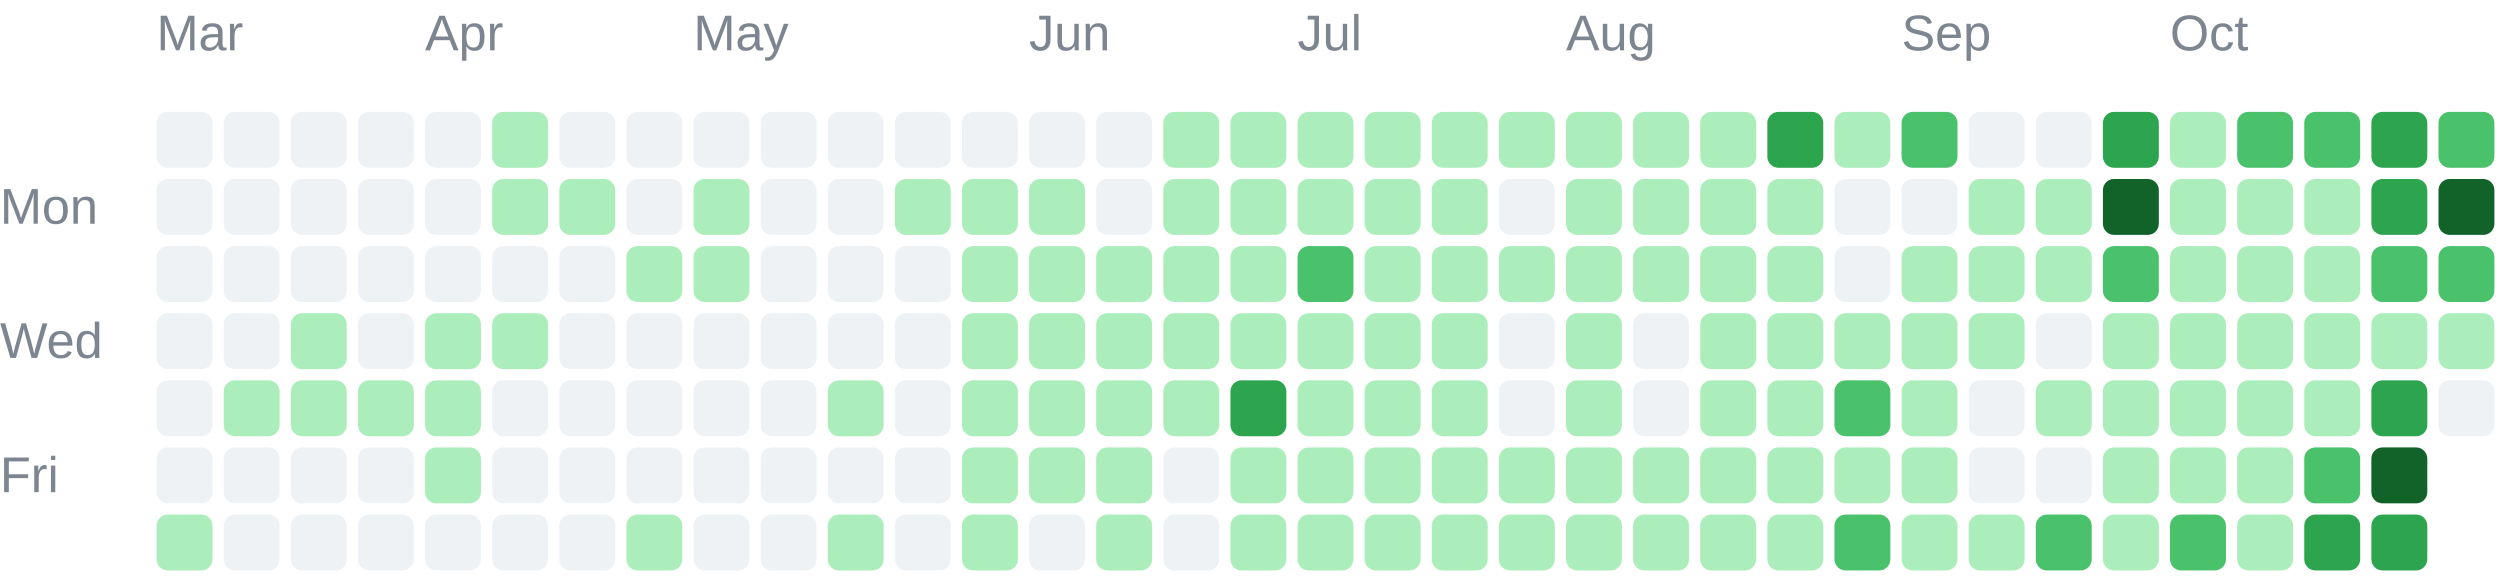
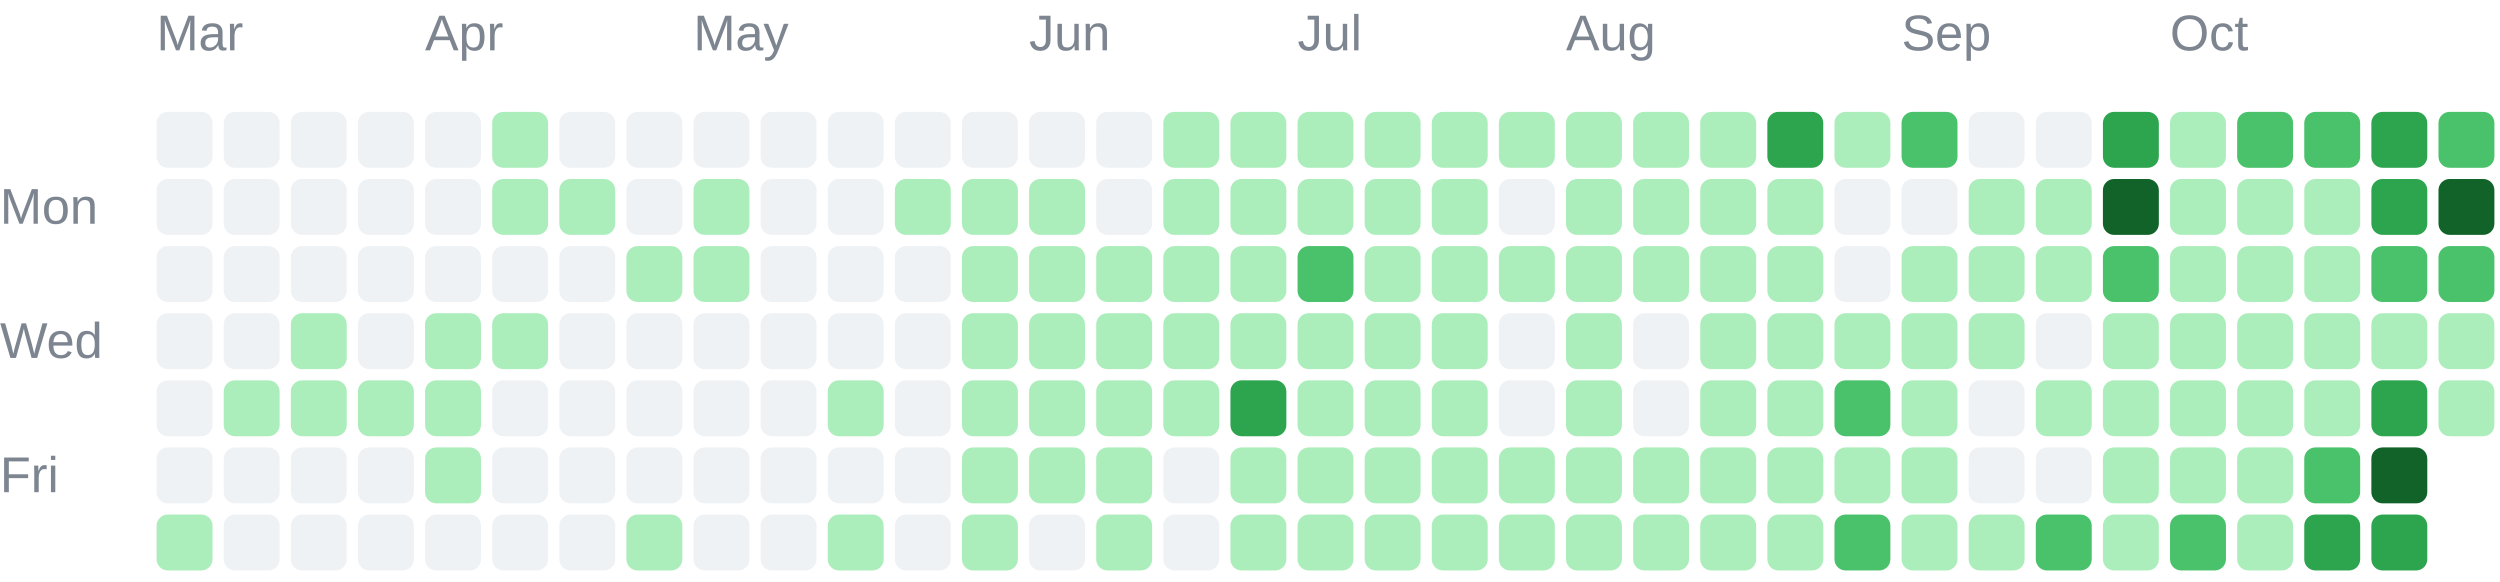
<svg xmlns="http://www.w3.org/2000/svg" width="447" height="104" viewBox="0 0 447 104" role="img">
  <g font-family="Arial, sans-serif" font-size="9" fill="#7d8590">
    <text x="28" y="9">Mar</text>
    <text x="76" y="9">Apr</text>
    <text x="124" y="9">May</text>
    <text x="184" y="9">Jun</text>
    <text x="232" y="9">Jul</text>
    <text x="280" y="9">Aug</text>
    <text x="340" y="9">Sep</text>
    <text x="388" y="9">Oct</text>
    <text x="0" y="40">Mon</text>
    <text x="0" y="64">Wed</text>
    <text x="0" y="88">Fri</text>
  </g>
  <g shape-rendering="geometricPrecision">
    <rect x="28" y="20" width="10" height="10" rx="2" fill="#eff2f5" data-date="2026-03-01" data-count="0" data-level="0" />
    <rect x="28" y="32" width="10" height="10" rx="2" fill="#eff2f5" data-date="2026-03-02" data-count="0" data-level="0" />
    <rect x="28" y="44" width="10" height="10" rx="2" fill="#eff2f5" data-date="2026-03-03" data-count="0" data-level="0" />
    <rect x="28" y="56" width="10" height="10" rx="2" fill="#eff2f5" data-date="2026-03-04" data-count="0" data-level="0" />
    <rect x="28" y="68" width="10" height="10" rx="2" fill="#eff2f5" data-date="2026-03-05" data-count="0" data-level="0" />
    <rect x="28" y="80" width="10" height="10" rx="2" fill="#eff2f5" data-date="2026-03-06" data-count="0" data-level="0" />
    <rect x="28" y="92" width="10" height="10" rx="2" fill="#aceebb" data-date="2026-03-07" data-count="4" data-level="1" />
    <rect x="40" y="20" width="10" height="10" rx="2" fill="#eff2f5" data-date="2026-03-08" data-count="0" data-level="0" />
    <rect x="40" y="32" width="10" height="10" rx="2" fill="#eff2f5" data-date="2026-03-09" data-count="0" data-level="0" />
    <rect x="40" y="44" width="10" height="10" rx="2" fill="#eff2f5" data-date="2026-03-10" data-count="0" data-level="0" />
    <rect x="40" y="56" width="10" height="10" rx="2" fill="#eff2f5" data-date="2026-03-11" data-count="0" data-level="0" />
    <rect x="40" y="68" width="10" height="10" rx="2" fill="#aceebb" data-date="2026-03-12" data-count="1" data-level="1" />
    <rect x="40" y="80" width="10" height="10" rx="2" fill="#eff2f5" data-date="2026-03-13" data-count="0" data-level="0" />
    <rect x="40" y="92" width="10" height="10" rx="2" fill="#eff2f5" data-date="2026-03-14" data-count="0" data-level="0" />
    <rect x="52" y="20" width="10" height="10" rx="2" fill="#eff2f5" data-date="2026-03-15" data-count="0" data-level="0" />
    <rect x="52" y="32" width="10" height="10" rx="2" fill="#eff2f5" data-date="2026-03-16" data-count="0" data-level="0" />
    <rect x="52" y="44" width="10" height="10" rx="2" fill="#eff2f5" data-date="2026-03-17" data-count="0" data-level="0" />
    <rect x="52" y="56" width="10" height="10" rx="2" fill="#aceebb" data-date="2026-03-18" data-count="1" data-level="1" />
    <rect x="52" y="68" width="10" height="10" rx="2" fill="#aceebb" data-date="2026-03-19" data-count="1" data-level="1" />
    <rect x="52" y="80" width="10" height="10" rx="2" fill="#eff2f5" data-date="2026-03-20" data-count="0" data-level="0" />
    <rect x="52" y="92" width="10" height="10" rx="2" fill="#eff2f5" data-date="2026-03-21" data-count="0" data-level="0" />
    <rect x="64" y="20" width="10" height="10" rx="2" fill="#eff2f5" data-date="2026-03-22" data-count="0" data-level="0" />
    <rect x="64" y="32" width="10" height="10" rx="2" fill="#eff2f5" data-date="2026-03-23" data-count="0" data-level="0" />
    <rect x="64" y="44" width="10" height="10" rx="2" fill="#eff2f5" data-date="2026-03-24" data-count="0" data-level="0" />
    <rect x="64" y="56" width="10" height="10" rx="2" fill="#eff2f5" data-date="2026-03-25" data-count="0" data-level="0" />
    <rect x="64" y="68" width="10" height="10" rx="2" fill="#aceebb" data-date="2026-03-26" data-count="7" data-level="1" />
    <rect x="64" y="80" width="10" height="10" rx="2" fill="#eff2f5" data-date="2026-03-27" data-count="0" data-level="0" />
    <rect x="64" y="92" width="10" height="10" rx="2" fill="#eff2f5" data-date="2026-03-28" data-count="0" data-level="0" />
    <rect x="76" y="20" width="10" height="10" rx="2" fill="#eff2f5" data-date="2026-03-29" data-count="0" data-level="0" />
    <rect x="76" y="32" width="10" height="10" rx="2" fill="#eff2f5" data-date="2026-03-30" data-count="0" data-level="0" />
    <rect x="76" y="44" width="10" height="10" rx="2" fill="#eff2f5" data-date="2026-03-31" data-count="0" data-level="0" />
    <rect x="76" y="56" width="10" height="10" rx="2" fill="#aceebb" data-date="2026-04-01" data-count="5" data-level="1" />
    <rect x="76" y="68" width="10" height="10" rx="2" fill="#aceebb" data-date="2026-04-02" data-count="8" data-level="1" />
    <rect x="76" y="80" width="10" height="10" rx="2" fill="#aceebb" data-date="2026-04-03" data-count="1" data-level="1" />
    <rect x="76" y="92" width="10" height="10" rx="2" fill="#eff2f5" data-date="2026-04-04" data-count="0" data-level="0" />
    <rect x="88" y="20" width="10" height="10" rx="2" fill="#aceebb" data-date="2026-04-05" data-count="1" data-level="1" />
    <rect x="88" y="32" width="10" height="10" rx="2" fill="#aceebb" data-date="2026-04-06" data-count="2" data-level="1" />
    <rect x="88" y="44" width="10" height="10" rx="2" fill="#eff2f5" data-date="2026-04-07" data-count="0" data-level="0" />
    <rect x="88" y="56" width="10" height="10" rx="2" fill="#aceebb" data-date="2026-04-08" data-count="1" data-level="1" />
    <rect x="88" y="68" width="10" height="10" rx="2" fill="#eff2f5" data-date="2026-04-09" data-count="0" data-level="0" />
    <rect x="88" y="80" width="10" height="10" rx="2" fill="#eff2f5" data-date="2026-04-10" data-count="0" data-level="0" />
    <rect x="88" y="92" width="10" height="10" rx="2" fill="#eff2f5" data-date="2026-04-11" data-count="0" data-level="0" />
    <rect x="100" y="20" width="10" height="10" rx="2" fill="#eff2f5" data-date="2026-04-12" data-count="0" data-level="0" />
    <rect x="100" y="32" width="10" height="10" rx="2" fill="#aceebb" data-date="2026-04-13" data-count="2" data-level="1" />
    <rect x="100" y="44" width="10" height="10" rx="2" fill="#eff2f5" data-date="2026-04-14" data-count="0" data-level="0" />
    <rect x="100" y="56" width="10" height="10" rx="2" fill="#eff2f5" data-date="2026-04-15" data-count="0" data-level="0" />
    <rect x="100" y="68" width="10" height="10" rx="2" fill="#eff2f5" data-date="2026-04-16" data-count="0" data-level="0" />
    <rect x="100" y="80" width="10" height="10" rx="2" fill="#eff2f5" data-date="2026-04-17" data-count="0" data-level="0" />
    <rect x="100" y="92" width="10" height="10" rx="2" fill="#eff2f5" data-date="2026-04-18" data-count="0" data-level="0" />
    <rect x="112" y="20" width="10" height="10" rx="2" fill="#eff2f5" data-date="2026-04-19" data-count="0" data-level="0" />
    <rect x="112" y="32" width="10" height="10" rx="2" fill="#eff2f5" data-date="2026-04-20" data-count="0" data-level="0" />
    <rect x="112" y="44" width="10" height="10" rx="2" fill="#aceebb" data-date="2026-04-21" data-count="4" data-level="1" />
    <rect x="112" y="56" width="10" height="10" rx="2" fill="#eff2f5" data-date="2026-04-22" data-count="0" data-level="0" />
    <rect x="112" y="68" width="10" height="10" rx="2" fill="#eff2f5" data-date="2026-04-23" data-count="0" data-level="0" />
    <rect x="112" y="80" width="10" height="10" rx="2" fill="#eff2f5" data-date="2026-04-24" data-count="0" data-level="0" />
    <rect x="112" y="92" width="10" height="10" rx="2" fill="#aceebb" data-date="2026-04-25" data-count="13" data-level="1" />
    <rect x="124" y="20" width="10" height="10" rx="2" fill="#eff2f5" data-date="2026-04-26" data-count="0" data-level="0" />
    <rect x="124" y="32" width="10" height="10" rx="2" fill="#aceebb" data-date="2026-04-27" data-count="1" data-level="1" />
    <rect x="124" y="44" width="10" height="10" rx="2" fill="#aceebb" data-date="2026-04-28" data-count="10" data-level="1" />
    <rect x="124" y="56" width="10" height="10" rx="2" fill="#eff2f5" data-date="2026-04-29" data-count="0" data-level="0" />
    <rect x="124" y="68" width="10" height="10" rx="2" fill="#eff2f5" data-date="2026-04-30" data-count="0" data-level="0" />
    <rect x="124" y="80" width="10" height="10" rx="2" fill="#eff2f5" data-date="2026-05-01" data-count="0" data-level="0" />
    <rect x="124" y="92" width="10" height="10" rx="2" fill="#eff2f5" data-date="2026-05-02" data-count="0" data-level="0" />
    <rect x="136" y="20" width="10" height="10" rx="2" fill="#eff2f5" data-date="2026-05-03" data-count="0" data-level="0" />
    <rect x="136" y="32" width="10" height="10" rx="2" fill="#eff2f5" data-date="2026-05-04" data-count="0" data-level="0" />
    <rect x="136" y="44" width="10" height="10" rx="2" fill="#eff2f5" data-date="2026-05-05" data-count="0" data-level="0" />
    <rect x="136" y="56" width="10" height="10" rx="2" fill="#eff2f5" data-date="2026-05-06" data-count="0" data-level="0" />
    <rect x="136" y="68" width="10" height="10" rx="2" fill="#eff2f5" data-date="2026-05-07" data-count="0" data-level="0" />
    <rect x="136" y="80" width="10" height="10" rx="2" fill="#eff2f5" data-date="2026-05-08" data-count="0" data-level="0" />
    <rect x="136" y="92" width="10" height="10" rx="2" fill="#eff2f5" data-date="2026-05-09" data-count="0" data-level="0" />
    <rect x="148" y="20" width="10" height="10" rx="2" fill="#eff2f5" data-date="2026-05-10" data-count="0" data-level="0" />
    <rect x="148" y="32" width="10" height="10" rx="2" fill="#eff2f5" data-date="2026-05-11" data-count="0" data-level="0" />
    <rect x="148" y="44" width="10" height="10" rx="2" fill="#eff2f5" data-date="2026-05-12" data-count="0" data-level="0" />
    <rect x="148" y="56" width="10" height="10" rx="2" fill="#eff2f5" data-date="2026-05-13" data-count="0" data-level="0" />
    <rect x="148" y="68" width="10" height="10" rx="2" fill="#aceebb" data-date="2026-05-14" data-count="2" data-level="1" />
    <rect x="148" y="80" width="10" height="10" rx="2" fill="#eff2f5" data-date="2026-05-15" data-count="0" data-level="0" />
    <rect x="148" y="92" width="10" height="10" rx="2" fill="#aceebb" data-date="2026-05-16" data-count="1" data-level="1" />
    <rect x="160" y="20" width="10" height="10" rx="2" fill="#eff2f5" data-date="2026-05-17" data-count="0" data-level="0" />
    <rect x="160" y="32" width="10" height="10" rx="2" fill="#aceebb" data-date="2026-05-18" data-count="1" data-level="1" />
    <rect x="160" y="44" width="10" height="10" rx="2" fill="#eff2f5" data-date="2026-05-19" data-count="0" data-level="0" />
    <rect x="160" y="56" width="10" height="10" rx="2" fill="#eff2f5" data-date="2026-05-20" data-count="0" data-level="0" />
    <rect x="160" y="68" width="10" height="10" rx="2" fill="#eff2f5" data-date="2026-05-21" data-count="0" data-level="0" />
    <rect x="160" y="80" width="10" height="10" rx="2" fill="#eff2f5" data-date="2026-05-22" data-count="0" data-level="0" />
    <rect x="160" y="92" width="10" height="10" rx="2" fill="#eff2f5" data-date="2026-05-23" data-count="0" data-level="0" />
    <rect x="172" y="20" width="10" height="10" rx="2" fill="#eff2f5" data-date="2026-05-24" data-count="0" data-level="0" />
    <rect x="172" y="32" width="10" height="10" rx="2" fill="#aceebb" data-date="2026-05-25" data-count="3" data-level="1" />
    <rect x="172" y="44" width="10" height="10" rx="2" fill="#aceebb" data-date="2026-05-26" data-count="6" data-level="1" />
    <rect x="172" y="56" width="10" height="10" rx="2" fill="#aceebb" data-date="2026-05-27" data-count="2" data-level="1" />
    <rect x="172" y="68" width="10" height="10" rx="2" fill="#aceebb" data-date="2026-05-28" data-count="2" data-level="1" />
    <rect x="172" y="80" width="10" height="10" rx="2" fill="#aceebb" data-date="2026-05-29" data-count="3" data-level="1" />
    <rect x="172" y="92" width="10" height="10" rx="2" fill="#aceebb" data-date="2026-05-30" data-count="7" data-level="1" />
    <rect x="184" y="20" width="10" height="10" rx="2" fill="#eff2f5" data-date="2026-05-31" data-count="0" data-level="0" />
    <rect x="184" y="32" width="10" height="10" rx="2" fill="#aceebb" data-date="2026-06-01" data-count="5" data-level="1" />
    <rect x="184" y="44" width="10" height="10" rx="2" fill="#aceebb" data-date="2026-06-02" data-count="2" data-level="1" />
    <rect x="184" y="56" width="10" height="10" rx="2" fill="#aceebb" data-date="2026-06-03" data-count="3" data-level="1" />
    <rect x="184" y="68" width="10" height="10" rx="2" fill="#aceebb" data-date="2026-06-04" data-count="5" data-level="1" />
    <rect x="184" y="80" width="10" height="10" rx="2" fill="#aceebb" data-date="2026-06-05" data-count="4" data-level="1" />
    <rect x="184" y="92" width="10" height="10" rx="2" fill="#eff2f5" data-date="2026-06-06" data-count="0" data-level="0" />
    <rect x="196" y="20" width="10" height="10" rx="2" fill="#eff2f5" data-date="2026-06-07" data-count="0" data-level="0" />
    <rect x="196" y="32" width="10" height="10" rx="2" fill="#eff2f5" data-date="2026-06-08" data-count="0" data-level="0" />
    <rect x="196" y="44" width="10" height="10" rx="2" fill="#aceebb" data-date="2026-06-09" data-count="1" data-level="1" />
    <rect x="196" y="56" width="10" height="10" rx="2" fill="#aceebb" data-date="2026-06-10" data-count="4" data-level="1" />
    <rect x="196" y="68" width="10" height="10" rx="2" fill="#aceebb" data-date="2026-06-11" data-count="3" data-level="1" />
    <rect x="196" y="80" width="10" height="10" rx="2" fill="#aceebb" data-date="2026-06-12" data-count="22" data-level="1" />
    <rect x="196" y="92" width="10" height="10" rx="2" fill="#aceebb" data-date="2026-06-13" data-count="4" data-level="1" />
    <rect x="208" y="20" width="10" height="10" rx="2" fill="#aceebb" data-date="2026-06-14" data-count="8" data-level="1" />
    <rect x="208" y="32" width="10" height="10" rx="2" fill="#aceebb" data-date="2026-06-15" data-count="7" data-level="1" />
    <rect x="208" y="44" width="10" height="10" rx="2" fill="#aceebb" data-date="2026-06-16" data-count="4" data-level="1" />
    <rect x="208" y="56" width="10" height="10" rx="2" fill="#aceebb" data-date="2026-06-17" data-count="4" data-level="1" />
    <rect x="208" y="68" width="10" height="10" rx="2" fill="#aceebb" data-date="2026-06-18" data-count="1" data-level="1" />
    <rect x="208" y="80" width="10" height="10" rx="2" fill="#eff2f5" data-date="2026-06-19" data-count="0" data-level="0" />
    <rect x="208" y="92" width="10" height="10" rx="2" fill="#eff2f5" data-date="2026-06-20" data-count="0" data-level="0" />
    <rect x="220" y="20" width="10" height="10" rx="2" fill="#aceebb" data-date="2026-06-21" data-count="2" data-level="1" />
    <rect x="220" y="32" width="10" height="10" rx="2" fill="#aceebb" data-date="2026-06-22" data-count="9" data-level="1" />
    <rect x="220" y="44" width="10" height="10" rx="2" fill="#aceebb" data-date="2026-06-23" data-count="9" data-level="1" />
    <rect x="220" y="56" width="10" height="10" rx="2" fill="#aceebb" data-date="2026-06-24" data-count="11" data-level="1" />
    <rect x="220" y="68" width="10" height="10" rx="2" fill="#2da44e" data-date="2026-06-25" data-count="51" data-level="3" />
    <rect x="220" y="80" width="10" height="10" rx="2" fill="#aceebb" data-date="2026-06-26" data-count="8" data-level="1" />
    <rect x="220" y="92" width="10" height="10" rx="2" fill="#aceebb" data-date="2026-06-27" data-count="3" data-level="1" />
    <rect x="232" y="20" width="10" height="10" rx="2" fill="#aceebb" data-date="2026-06-28" data-count="16" data-level="1" />
    <rect x="232" y="32" width="10" height="10" rx="2" fill="#aceebb" data-date="2026-06-29" data-count="1" data-level="1" />
    <rect x="232" y="44" width="10" height="10" rx="2" fill="#4ac26b" data-date="2026-06-30" data-count="32" data-level="2" />
    <rect x="232" y="56" width="10" height="10" rx="2" fill="#aceebb" data-date="2026-07-01" data-count="20" data-level="1" />
    <rect x="232" y="68" width="10" height="10" rx="2" fill="#aceebb" data-date="2026-07-02" data-count="10" data-level="1" />
    <rect x="232" y="80" width="10" height="10" rx="2" fill="#aceebb" data-date="2026-07-03" data-count="20" data-level="1" />
    <rect x="232" y="92" width="10" height="10" rx="2" fill="#aceebb" data-date="2026-07-04" data-count="3" data-level="1" />
    <rect x="244" y="20" width="10" height="10" rx="2" fill="#aceebb" data-date="2026-07-05" data-count="6" data-level="1" />
    <rect x="244" y="32" width="10" height="10" rx="2" fill="#aceebb" data-date="2026-07-06" data-count="2" data-level="1" />
    <rect x="244" y="44" width="10" height="10" rx="2" fill="#aceebb" data-date="2026-07-07" data-count="10" data-level="1" />
    <rect x="244" y="56" width="10" height="10" rx="2" fill="#aceebb" data-date="2026-07-08" data-count="8" data-level="1" />
    <rect x="244" y="68" width="10" height="10" rx="2" fill="#aceebb" data-date="2026-07-09" data-count="15" data-level="1" />
    <rect x="244" y="80" width="10" height="10" rx="2" fill="#aceebb" data-date="2026-07-10" data-count="5" data-level="1" />
    <rect x="244" y="92" width="10" height="10" rx="2" fill="#aceebb" data-date="2026-07-11" data-count="2" data-level="1" />
    <rect x="256" y="20" width="10" height="10" rx="2" fill="#aceebb" data-date="2026-07-12" data-count="1" data-level="1" />
    <rect x="256" y="32" width="10" height="10" rx="2" fill="#aceebb" data-date="2026-07-13" data-count="2" data-level="1" />
    <rect x="256" y="44" width="10" height="10" rx="2" fill="#aceebb" data-date="2026-07-14" data-count="3" data-level="1" />
    <rect x="256" y="56" width="10" height="10" rx="2" fill="#aceebb" data-date="2026-07-15" data-count="8" data-level="1" />
    <rect x="256" y="68" width="10" height="10" rx="2" fill="#aceebb" data-date="2026-07-16" data-count="1" data-level="1" />
    <rect x="256" y="80" width="10" height="10" rx="2" fill="#aceebb" data-date="2026-07-17" data-count="23" data-level="1" />
    <rect x="256" y="92" width="10" height="10" rx="2" fill="#aceebb" data-date="2026-07-18" data-count="1" data-level="1" />
    <rect x="268" y="20" width="10" height="10" rx="2" fill="#aceebb" data-date="2026-07-19" data-count="3" data-level="1" />
    <rect x="268" y="32" width="10" height="10" rx="2" fill="#eff2f5" data-date="2026-07-20" data-count="0" data-level="0" />
    <rect x="268" y="44" width="10" height="10" rx="2" fill="#aceebb" data-date="2026-07-21" data-count="2" data-level="1" />
    <rect x="268" y="56" width="10" height="10" rx="2" fill="#eff2f5" data-date="2026-07-22" data-count="0" data-level="0" />
    <rect x="268" y="68" width="10" height="10" rx="2" fill="#eff2f5" data-date="2026-07-23" data-count="0" data-level="0" />
    <rect x="268" y="80" width="10" height="10" rx="2" fill="#aceebb" data-date="2026-07-24" data-count="1" data-level="1" />
    <rect x="268" y="92" width="10" height="10" rx="2" fill="#aceebb" data-date="2026-07-25" data-count="1" data-level="1" />
    <rect x="280" y="20" width="10" height="10" rx="2" fill="#aceebb" data-date="2026-07-26" data-count="5" data-level="1" />
    <rect x="280" y="32" width="10" height="10" rx="2" fill="#aceebb" data-date="2026-07-27" data-count="6" data-level="1" />
    <rect x="280" y="44" width="10" height="10" rx="2" fill="#aceebb" data-date="2026-07-28" data-count="9" data-level="1" />
    <rect x="280" y="56" width="10" height="10" rx="2" fill="#aceebb" data-date="2026-07-29" data-count="5" data-level="1" />
    <rect x="280" y="68" width="10" height="10" rx="2" fill="#aceebb" data-date="2026-07-30" data-count="10" data-level="1" />
    <rect x="280" y="80" width="10" height="10" rx="2" fill="#aceebb" data-date="2026-07-31" data-count="10" data-level="1" />
    <rect x="280" y="92" width="10" height="10" rx="2" fill="#aceebb" data-date="2026-08-01" data-count="22" data-level="1" />
    <rect x="292" y="20" width="10" height="10" rx="2" fill="#aceebb" data-date="2026-08-02" data-count="11" data-level="1" />
    <rect x="292" y="32" width="10" height="10" rx="2" fill="#aceebb" data-date="2026-08-03" data-count="4" data-level="1" />
    <rect x="292" y="44" width="10" height="10" rx="2" fill="#aceebb" data-date="2026-08-04" data-count="4" data-level="1" />
    <rect x="292" y="56" width="10" height="10" rx="2" fill="#eff2f5" data-date="2026-08-05" data-count="0" data-level="0" />
    <rect x="292" y="68" width="10" height="10" rx="2" fill="#eff2f5" data-date="2026-08-06" data-count="0" data-level="0" />
    <rect x="292" y="80" width="10" height="10" rx="2" fill="#aceebb" data-date="2026-08-07" data-count="1" data-level="1" />
    <rect x="292" y="92" width="10" height="10" rx="2" fill="#aceebb" data-date="2026-08-08" data-count="6" data-level="1" />
    <rect x="304" y="20" width="10" height="10" rx="2" fill="#aceebb" data-date="2026-08-09" data-count="6" data-level="1" />
    <rect x="304" y="32" width="10" height="10" rx="2" fill="#aceebb" data-date="2026-08-10" data-count="2" data-level="1" />
    <rect x="304" y="44" width="10" height="10" rx="2" fill="#aceebb" data-date="2026-08-11" data-count="1" data-level="1" />
    <rect x="304" y="56" width="10" height="10" rx="2" fill="#aceebb" data-date="2026-08-12" data-count="4" data-level="1" />
    <rect x="304" y="68" width="10" height="10" rx="2" fill="#aceebb" data-date="2026-08-13" data-count="2" data-level="1" />
    <rect x="304" y="80" width="10" height="10" rx="2" fill="#aceebb" data-date="2026-08-14" data-count="5" data-level="1" />
    <rect x="304" y="92" width="10" height="10" rx="2" fill="#aceebb" data-date="2026-08-15" data-count="2" data-level="1" />
    <rect x="316" y="20" width="10" height="10" rx="2" fill="#2da44e" data-date="2026-08-16" data-count="69" data-level="3" />
    <rect x="316" y="32" width="10" height="10" rx="2" fill="#aceebb" data-date="2026-08-17" data-count="13" data-level="1" />
    <rect x="316" y="44" width="10" height="10" rx="2" fill="#aceebb" data-date="2026-08-18" data-count="1" data-level="1" />
    <rect x="316" y="56" width="10" height="10" rx="2" fill="#aceebb" data-date="2026-08-19" data-count="8" data-level="1" />
    <rect x="316" y="68" width="10" height="10" rx="2" fill="#aceebb" data-date="2026-08-20" data-count="21" data-level="1" />
    <rect x="316" y="80" width="10" height="10" rx="2" fill="#aceebb" data-date="2026-08-21" data-count="1" data-level="1" />
    <rect x="316" y="92" width="10" height="10" rx="2" fill="#aceebb" data-date="2026-08-22" data-count="5" data-level="1" />
    <rect x="328" y="20" width="10" height="10" rx="2" fill="#aceebb" data-date="2026-08-23" data-count="2" data-level="1" />
    <rect x="328" y="32" width="10" height="10" rx="2" fill="#eff2f5" data-date="2026-08-24" data-count="0" data-level="0" />
    <rect x="328" y="44" width="10" height="10" rx="2" fill="#eff2f5" data-date="2026-08-25" data-count="0" data-level="0" />
    <rect x="328" y="56" width="10" height="10" rx="2" fill="#aceebb" data-date="2026-08-26" data-count="9" data-level="1" />
    <rect x="328" y="68" width="10" height="10" rx="2" fill="#4ac26b" data-date="2026-08-27" data-count="36" data-level="2" />
    <rect x="328" y="80" width="10" height="10" rx="2" fill="#aceebb" data-date="2026-08-28" data-count="17" data-level="1" />
    <rect x="328" y="92" width="10" height="10" rx="2" fill="#4ac26b" data-date="2026-08-29" data-count="44" data-level="2" />
    <rect x="340" y="20" width="10" height="10" rx="2" fill="#4ac26b" data-date="2026-08-30" data-count="41" data-level="2" />
    <rect x="340" y="32" width="10" height="10" rx="2" fill="#eff2f5" data-date="2026-08-31" data-count="0" data-level="0" />
    <rect x="340" y="44" width="10" height="10" rx="2" fill="#aceebb" data-date="2026-09-01" data-count="4" data-level="1" />
    <rect x="340" y="56" width="10" height="10" rx="2" fill="#aceebb" data-date="2026-09-02" data-count="1" data-level="1" />
    <rect x="340" y="68" width="10" height="10" rx="2" fill="#aceebb" data-date="2026-09-03" data-count="1" data-level="1" />
    <rect x="340" y="80" width="10" height="10" rx="2" fill="#aceebb" data-date="2026-09-04" data-count="2" data-level="1" />
    <rect x="340" y="92" width="10" height="10" rx="2" fill="#aceebb" data-date="2026-09-05" data-count="4" data-level="1" />
    <rect x="352" y="20" width="10" height="10" rx="2" fill="#eff2f5" data-date="2026-09-06" data-count="0" data-level="0" />
    <rect x="352" y="32" width="10" height="10" rx="2" fill="#aceebb" data-date="2026-09-07" data-count="1" data-level="1" />
    <rect x="352" y="44" width="10" height="10" rx="2" fill="#aceebb" data-date="2026-09-08" data-count="1" data-level="1" />
    <rect x="352" y="56" width="10" height="10" rx="2" fill="#aceebb" data-date="2026-09-09" data-count="3" data-level="1" />
    <rect x="352" y="68" width="10" height="10" rx="2" fill="#eff2f5" data-date="2026-09-10" data-count="0" data-level="0" />
    <rect x="352" y="80" width="10" height="10" rx="2" fill="#eff2f5" data-date="2026-09-11" data-count="0" data-level="0" />
    <rect x="352" y="92" width="10" height="10" rx="2" fill="#aceebb" data-date="2026-09-12" data-count="6" data-level="1" />
    <rect x="364" y="20" width="10" height="10" rx="2" fill="#eff2f5" data-date="2026-09-13" data-count="0" data-level="0" />
    <rect x="364" y="32" width="10" height="10" rx="2" fill="#aceebb" data-date="2026-09-14" data-count="5" data-level="1" />
    <rect x="364" y="44" width="10" height="10" rx="2" fill="#aceebb" data-date="2026-09-15" data-count="1" data-level="1" />
    <rect x="364" y="56" width="10" height="10" rx="2" fill="#eff2f5" data-date="2026-09-16" data-count="0" data-level="0" />
    <rect x="364" y="68" width="10" height="10" rx="2" fill="#aceebb" data-date="2026-09-17" data-count="3" data-level="1" />
    <rect x="364" y="80" width="10" height="10" rx="2" fill="#eff2f5" data-date="2026-09-18" data-count="0" data-level="0" />
    <rect x="364" y="92" width="10" height="10" rx="2" fill="#4ac26b" data-date="2026-09-19" data-count="36" data-level="2" />
    <rect x="376" y="20" width="10" height="10" rx="2" fill="#2da44e" data-date="2026-09-20" data-count="65" data-level="3" />
    <rect x="376" y="32" width="10" height="10" rx="2" fill="#116329" data-date="2026-09-21" data-count="83" data-level="4" />
    <rect x="376" y="44" width="10" height="10" rx="2" fill="#4ac26b" data-date="2026-09-22" data-count="32" data-level="2" />
    <rect x="376" y="56" width="10" height="10" rx="2" fill="#aceebb" data-date="2026-09-23" data-count="13" data-level="1" />
    <rect x="376" y="68" width="10" height="10" rx="2" fill="#aceebb" data-date="2026-09-24" data-count="11" data-level="1" />
    <rect x="376" y="80" width="10" height="10" rx="2" fill="#aceebb" data-date="2026-09-25" data-count="16" data-level="1" />
    <rect x="376" y="92" width="10" height="10" rx="2" fill="#aceebb" data-date="2026-09-26" data-count="20" data-level="1" />
    <rect x="388" y="20" width="10" height="10" rx="2" fill="#aceebb" data-date="2026-09-27" data-count="6" data-level="1" />
    <rect x="388" y="32" width="10" height="10" rx="2" fill="#aceebb" data-date="2026-09-28" data-count="2" data-level="1" />
    <rect x="388" y="44" width="10" height="10" rx="2" fill="#aceebb" data-date="2026-09-29" data-count="2" data-level="1" />
    <rect x="388" y="56" width="10" height="10" rx="2" fill="#aceebb" data-date="2026-09-30" data-count="1" data-level="1" />
    <rect x="388" y="68" width="10" height="10" rx="2" fill="#aceebb" data-date="2026-10-01" data-count="5" data-level="1" />
    <rect x="388" y="80" width="10" height="10" rx="2" fill="#aceebb" data-date="2026-10-02" data-count="12" data-level="1" />
    <rect x="388" y="92" width="10" height="10" rx="2" fill="#4ac26b" data-date="2026-10-03" data-count="33" data-level="2" />
    <rect x="400" y="20" width="10" height="10" rx="2" fill="#4ac26b" data-date="2026-10-04" data-count="40" data-level="2" />
    <rect x="400" y="32" width="10" height="10" rx="2" fill="#aceebb" data-date="2026-10-05" data-count="22" data-level="1" />
    <rect x="400" y="44" width="10" height="10" rx="2" fill="#aceebb" data-date="2026-10-06" data-count="1" data-level="1" />
    <rect x="400" y="56" width="10" height="10" rx="2" fill="#aceebb" data-date="2026-10-07" data-count="5" data-level="1" />
    <rect x="400" y="68" width="10" height="10" rx="2" fill="#aceebb" data-date="2026-10-08" data-count="3" data-level="1" />
    <rect x="400" y="80" width="10" height="10" rx="2" fill="#aceebb" data-date="2026-10-09" data-count="18" data-level="1" />
    <rect x="400" y="92" width="10" height="10" rx="2" fill="#aceebb" data-date="2026-10-10" data-count="22" data-level="1" />
    <rect x="412" y="20" width="10" height="10" rx="2" fill="#4ac26b" data-date="2026-10-11" data-count="25" data-level="2" />
    <rect x="412" y="32" width="10" height="10" rx="2" fill="#aceebb" data-date="2026-10-12" data-count="14" data-level="1" />
    <rect x="412" y="44" width="10" height="10" rx="2" fill="#aceebb" data-date="2026-10-13" data-count="9" data-level="1" />
    <rect x="412" y="56" width="10" height="10" rx="2" fill="#aceebb" data-date="2026-10-14" data-count="19" data-level="1" />
    <rect x="412" y="68" width="10" height="10" rx="2" fill="#aceebb" data-date="2026-10-15" data-count="18" data-level="1" />
    <rect x="412" y="80" width="10" height="10" rx="2" fill="#4ac26b" data-date="2026-10-16" data-count="41" data-level="2" />
    <rect x="412" y="92" width="10" height="10" rx="2" fill="#2da44e" data-date="2026-10-17" data-count="57" data-level="3" />
    <rect x="424" y="20" width="10" height="10" rx="2" fill="#2da44e" data-date="2026-10-18" data-count="58" data-level="3" />
    <rect x="424" y="32" width="10" height="10" rx="2" fill="#2da44e" data-date="2026-10-19" data-count="52" data-level="3" />
    <rect x="424" y="44" width="10" height="10" rx="2" fill="#4ac26b" data-date="2026-10-20" data-count="25" data-level="2" />
    <rect x="424" y="56" width="10" height="10" rx="2" fill="#aceebb" data-date="2026-10-21" data-count="15" data-level="1" />
    <rect x="424" y="68" width="10" height="10" rx="2" fill="#2da44e" data-date="2026-10-22" data-count="50" data-level="3" />
    <rect x="424" y="80" width="10" height="10" rx="2" fill="#116329" data-date="2026-10-23" data-count="95" data-level="4" />
    <rect x="424" y="92" width="10" height="10" rx="2" fill="#2da44e" data-date="2026-10-24" data-count="61" data-level="3" />
    <rect x="436" y="20" width="10" height="10" rx="2" fill="#4ac26b" data-date="2026-10-25" data-count="39" data-level="2" />
    <rect x="436" y="32" width="10" height="10" rx="2" fill="#116329" data-date="2026-10-26" data-count="91" data-level="4" />
    <rect x="436" y="44" width="10" height="10" rx="2" fill="#4ac26b" data-date="2026-10-27" data-count="29" data-level="2" />
    <rect x="436" y="56" width="10" height="10" rx="2" fill="#aceebb" data-date="2026-10-28" data-count="9" data-level="1" />
-     <rect x="436" y="68" width="10" height="10" rx="2" fill="#eff2f5" data-date="2026-10-29" data-count="0" data-level="0" />
+     <rect x="436" y="68" width="10" height="10" rx="2" fill="#aceebb" data-date="2026-10-29" data-count="3" data-level="1" />
  </g>
</svg>
